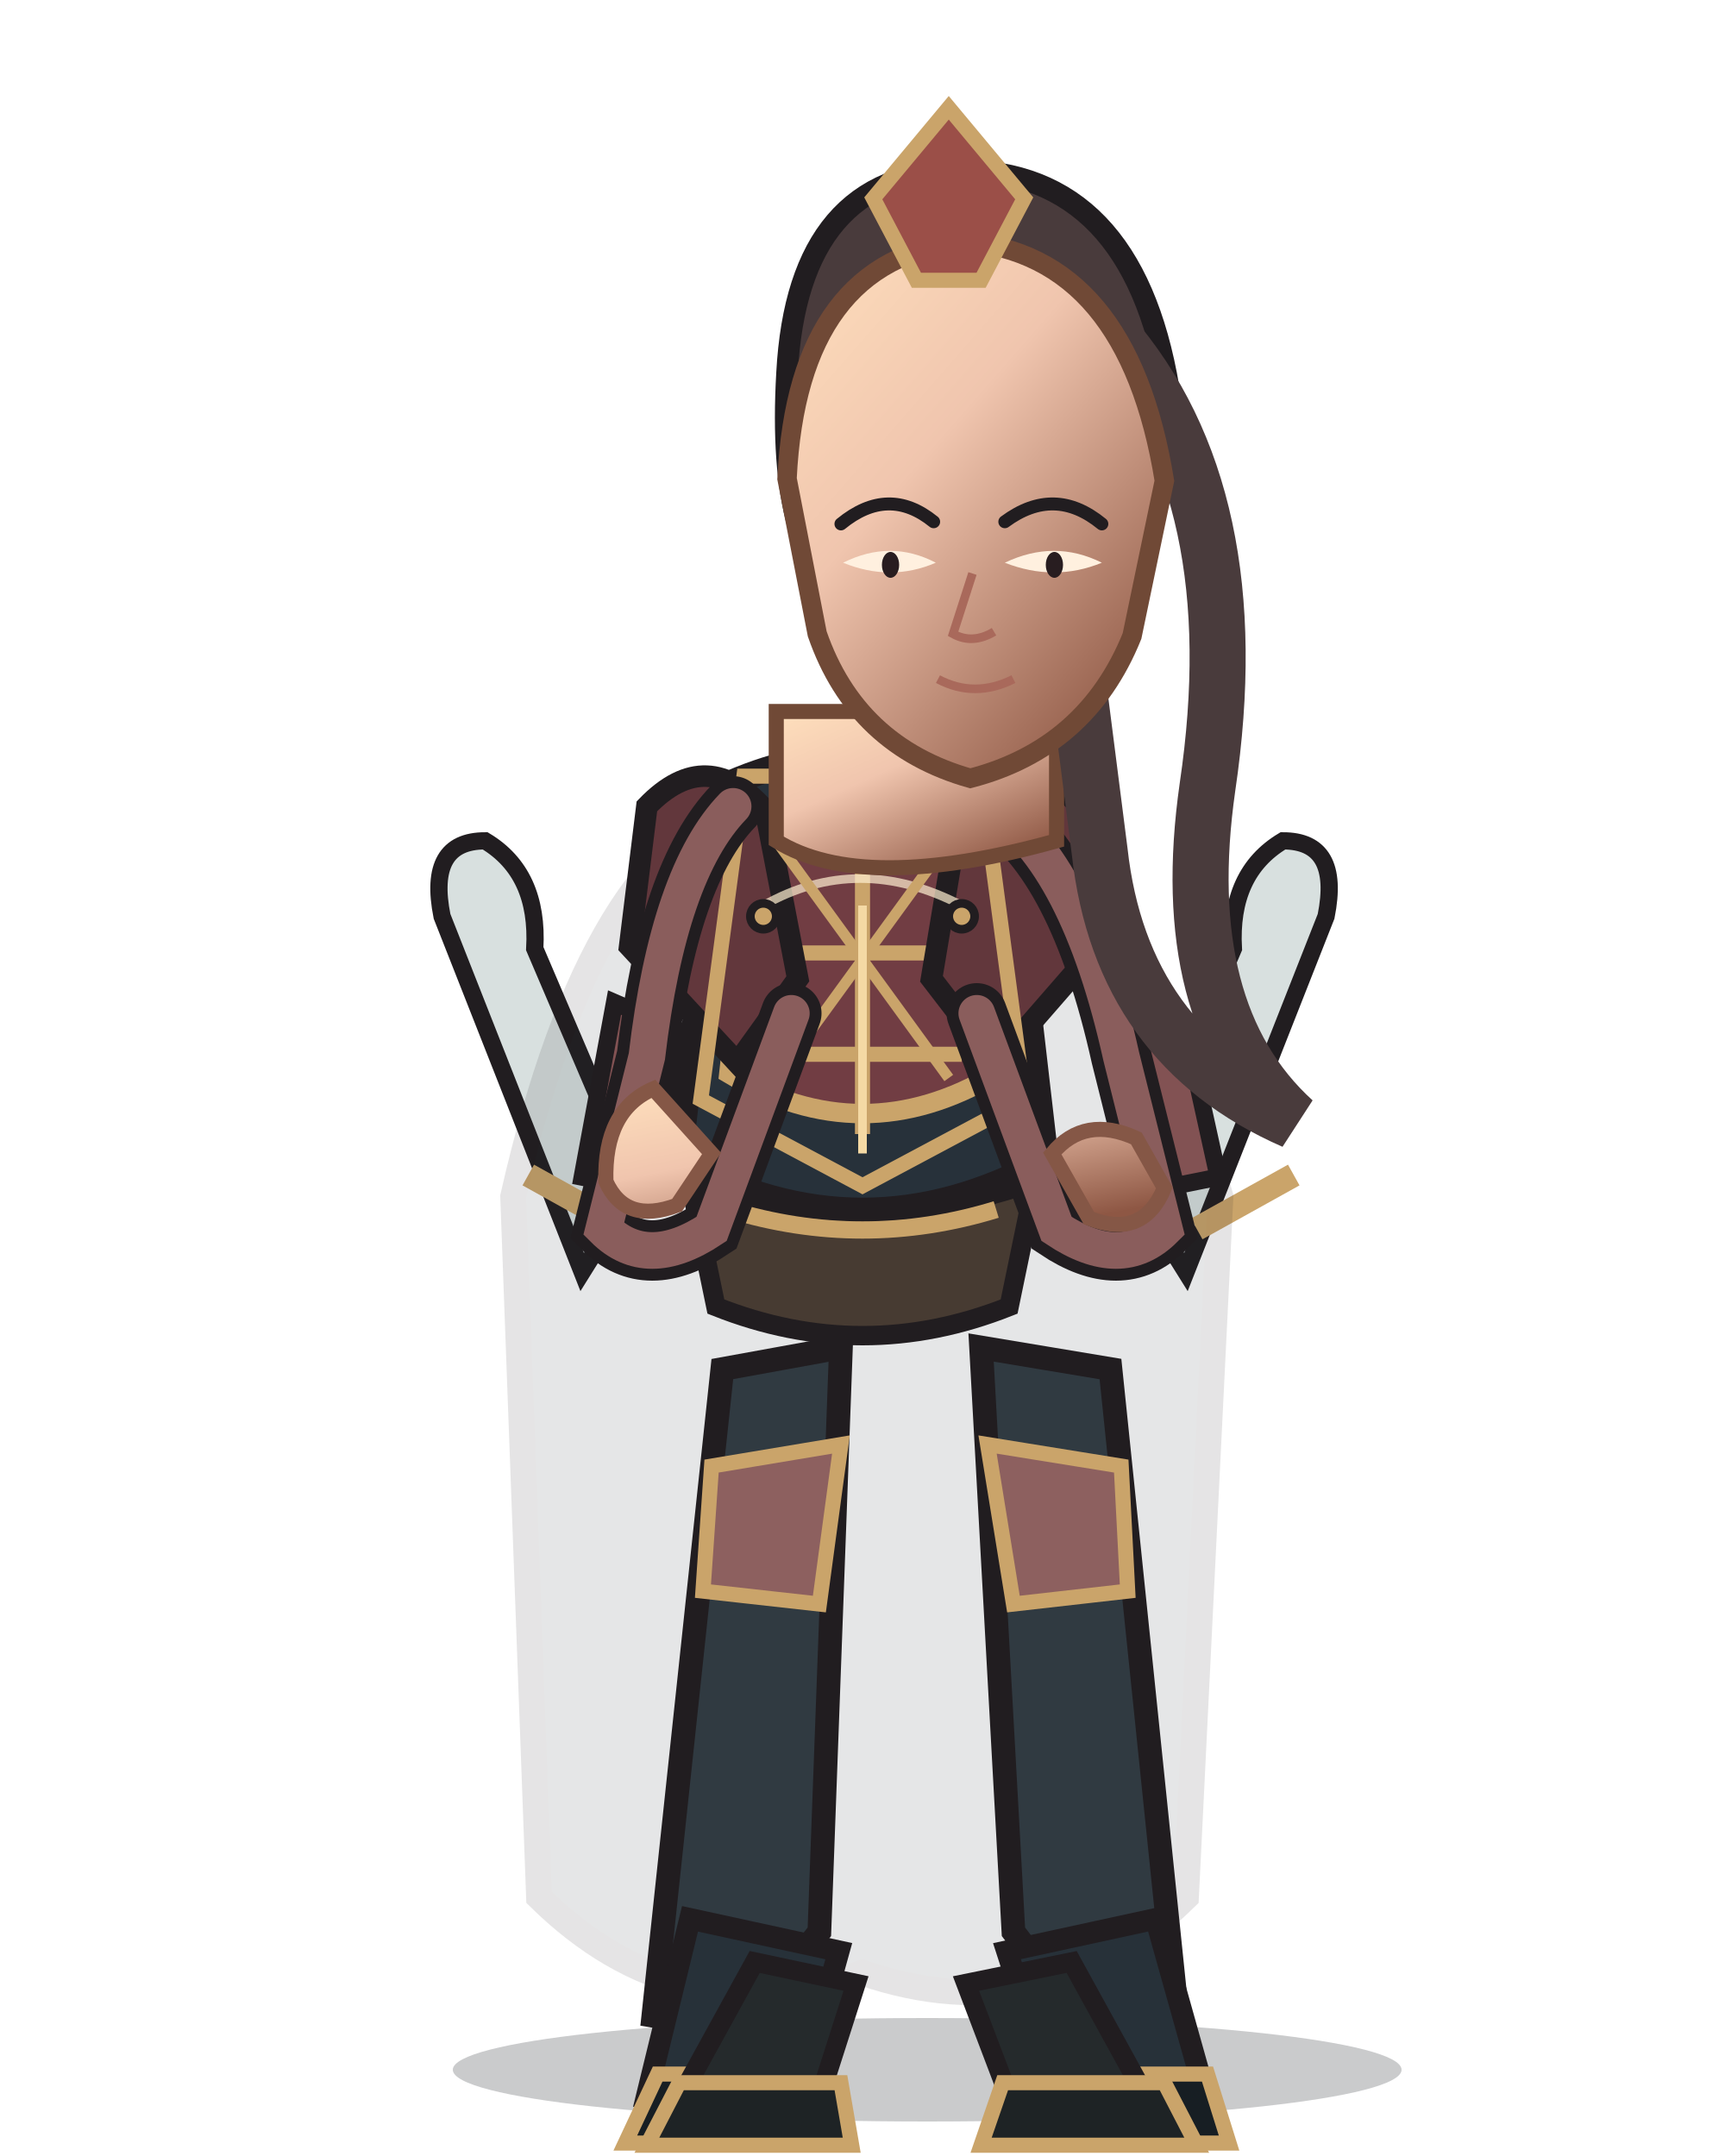
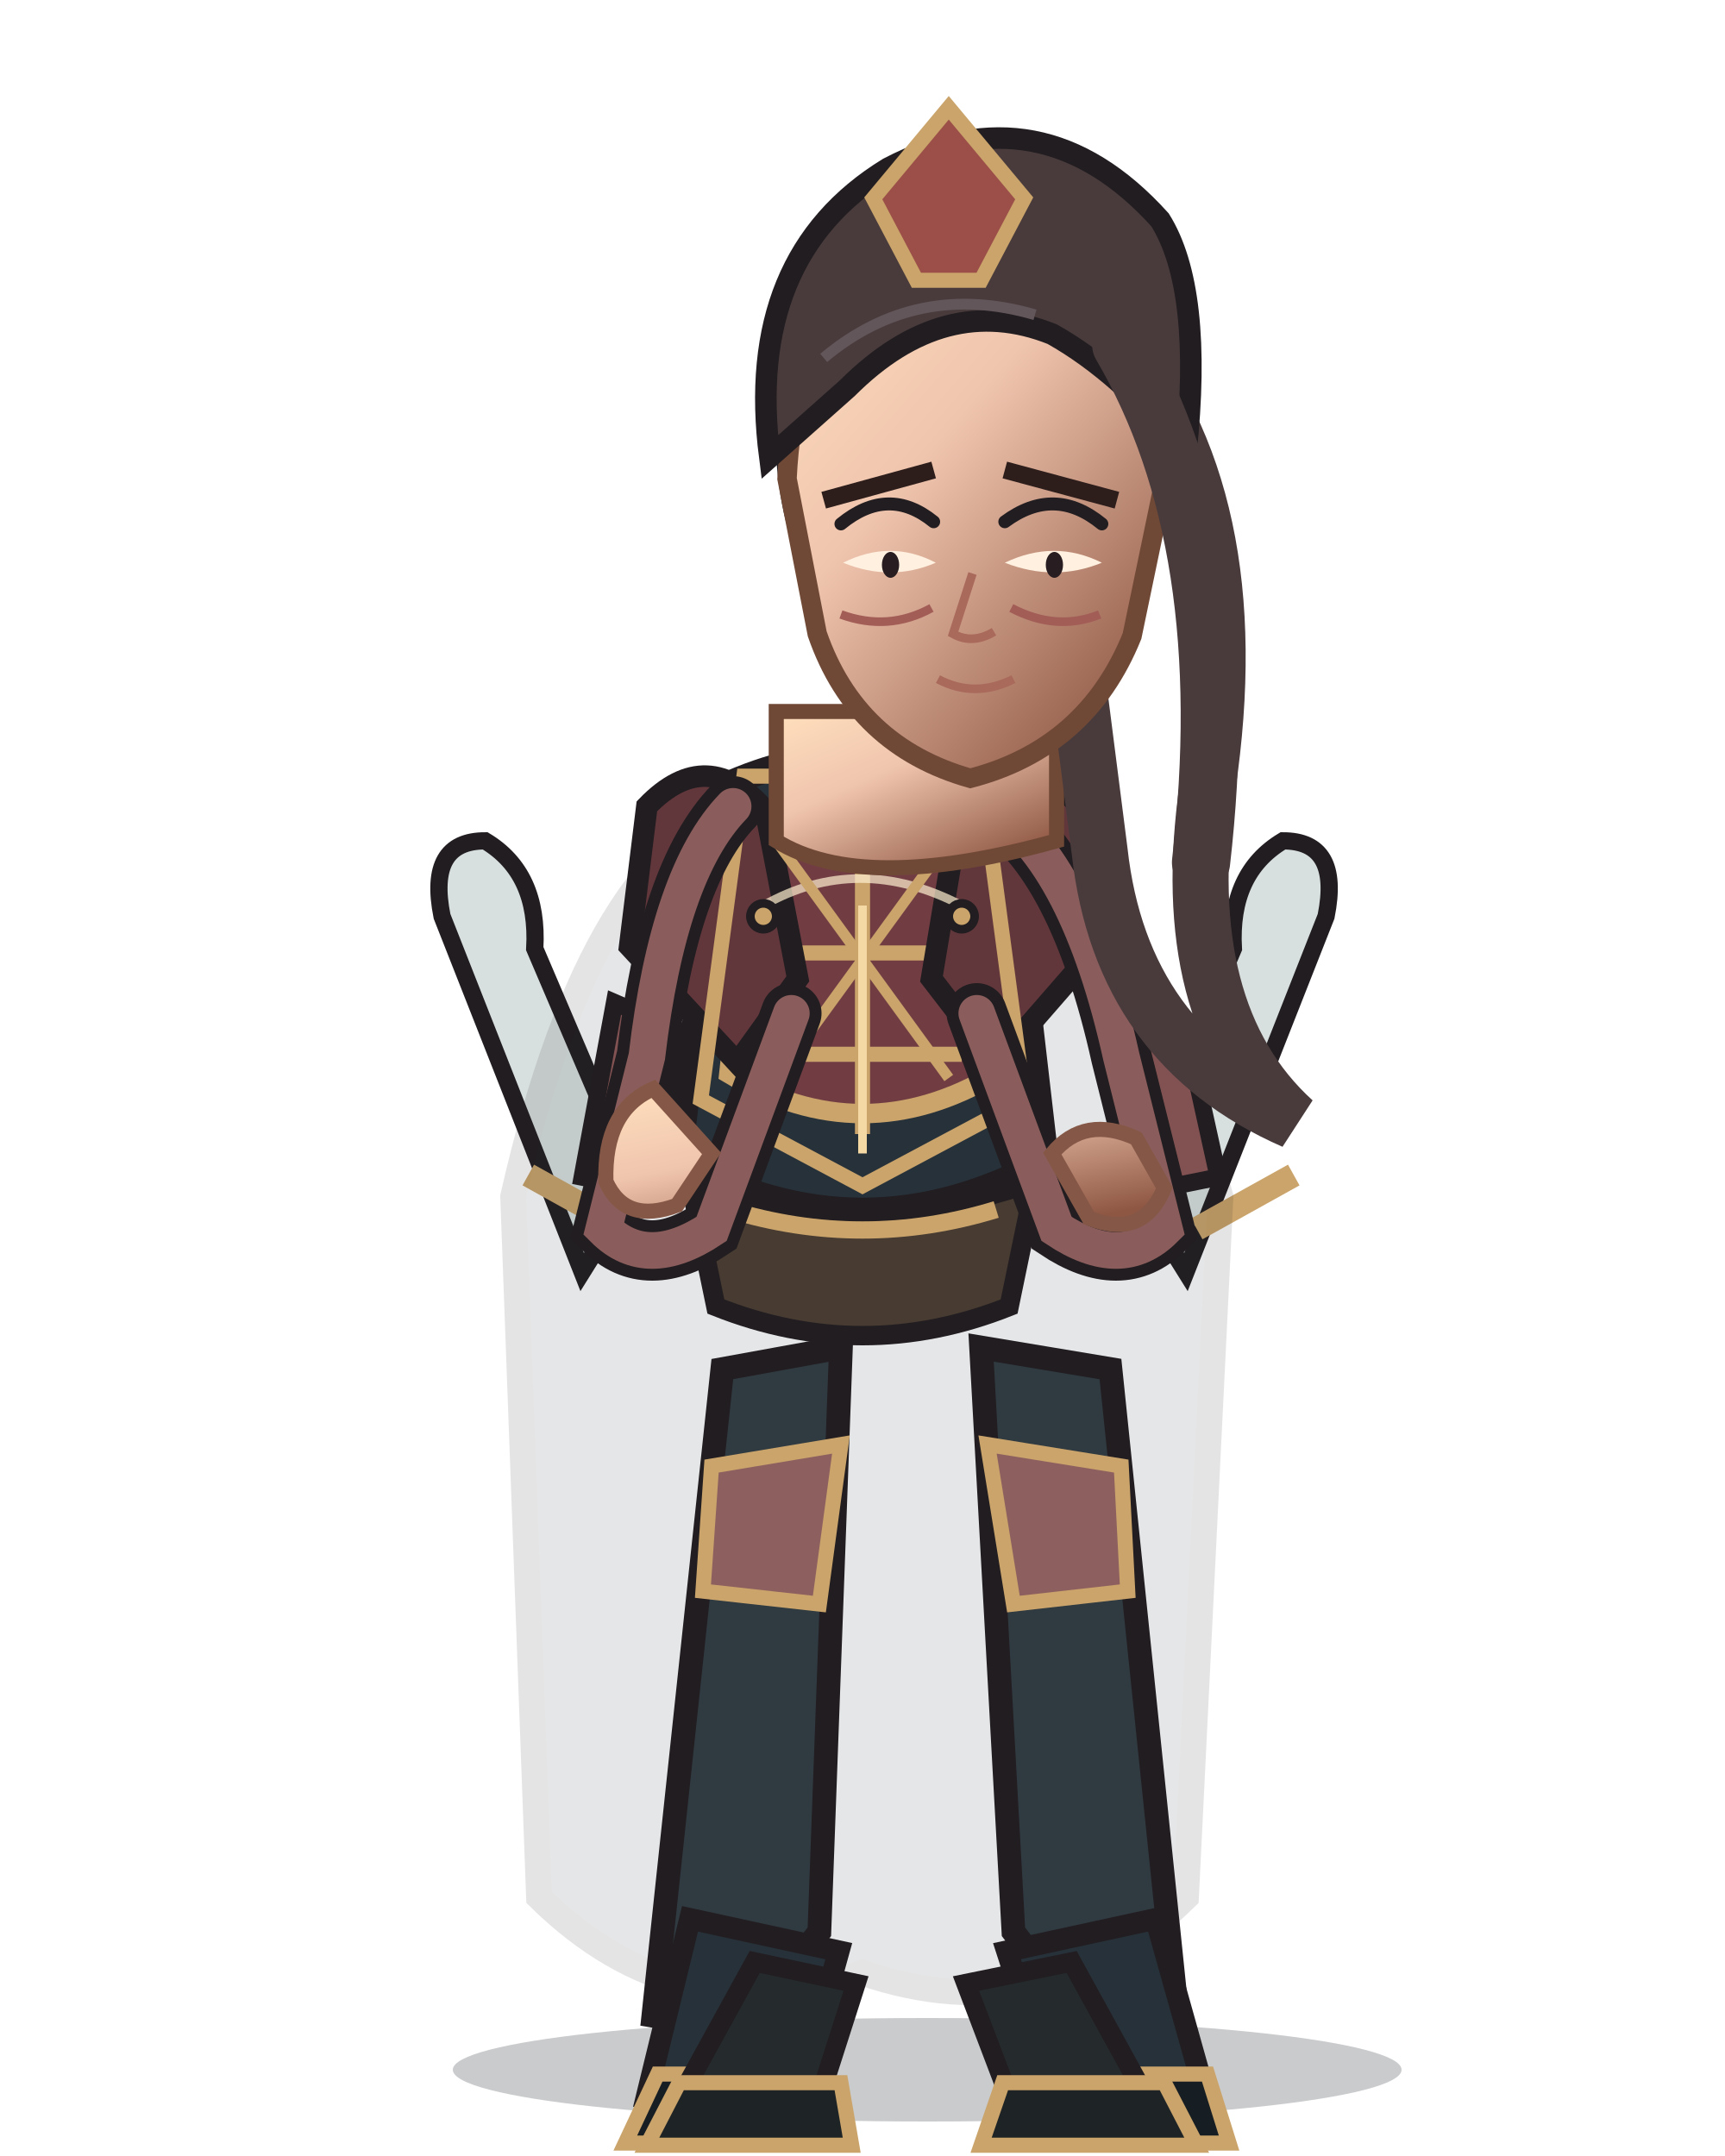
<svg xmlns="http://www.w3.org/2000/svg" width="800" height="1000" viewBox="0 0 800 1000">
  <defs>
    <linearGradient id="armor" x1="0" y1="0" x2="1" y2="1">
      <stop stop-color="#a17972" />
      <stop offset=".38" stop-color="#713d43" />
      <stop offset="1" stop-color="#4f2f35" />
    </linearGradient>
    <linearGradient id="cloth" x1="0" y1="0" x2="1" y2="1">
      <stop stop-color="#797973" />
      <stop offset=".55" stop-color="#27313a" />
      <stop offset="1" stop-color="#202930" />
    </linearGradient>
    <linearGradient id="skin" x1="0" y1="0" x2=".8" y2="1">
      <stop stop-color="#ffe0bd" />
      <stop offset=".42" stop-color="#f0c5ae" />
      <stop offset="1" stop-color="#8e5744" />
    </linearGradient>
    <linearGradient id="steel" x1="0" y1="0" x2="1" y2="1">
      <stop stop-color="#fffdf0" />
      <stop offset=".4" stop-color="#b8c7c9" />
      <stop offset="1" stop-color="#53656a" />
    </linearGradient>
  </defs>
  <ellipse cx="430" cy="960" rx="220" ry="24" fill="#0d1118" opacity=".22" />
  <g stroke="#211d20" stroke-width="8">
    <path d="M270 590 L205 425 Q198 390 225 390 Q250 405 248 440 L295 550Z" fill="#d8e0df" />
    <path d="M550 590 L615 425 Q622 390 595 390 Q570 405 572 440 L525 550Z" fill="#d8e0df" />
    <path d="M245 545 L290 570 M555 570 L600 545" stroke="#caa46a" stroke-width="11" />
  </g>
  <path d="M350 370 Q275 392 238 555 L250 880 Q315 944 400 915 Q485 944 550 880 L566 555 Q520 392 450 370Z" fill="#232c34" stroke="#211d20" stroke-width="12" opacity="0.12" />
  <path d="M335 635 L390 625 L380 896 L344 942 L303 935Z M455 625 L515 635 L546 935 L505 942 L470 896Z" fill="#303a41" stroke="#211d20" stroke-width="11" />
  <path d="M330 680 L390 670 L380 744 L326 738Z M458 670 L520 680 L523 738 L470 744Z" fill="#8d605f" stroke="#caa46a" stroke-width="7" />
  <path d="M320 890 L389 905 L371 970 L300 972Z M467 905 L536 890 L559 972 L488 970Z" fill="#273139" stroke="#211d20" stroke-width="10" />
  <path d="M305 962 L380 962 L385 994 L290 994Z M485 962 L560 962 L570 994 L475 994Z" fill="#171e23" stroke="#caa46a" stroke-width="7" />
  <path d="M335 365 Q400 335 465 365 L485 538 Q400 585 315 538Z" fill="#27313a" stroke="#211d20" stroke-width="12" />
  <path d="M350 388 Q400 365 450 388 L462 498 Q400 535 338 498Z" fill="#713d43" stroke="#caa46a" stroke-width="9" />
  <path d="M400 375 L400 526 M350 442 L450 442 M354 489 L446 489" fill="none" stroke="#caa46a" stroke-width="7" />
  <path d="M300 374 Q328 345 355 376 L370 454 L342 493 L292 439Z M445 376 Q474 345 501 374 L509 439 L462 493 L432 454Z" fill="#62373c" stroke="#211d20" stroke-width="10" />
  <path d="M285 465 L315 478 L300 552 L270 546Z M520 465 L550 478 L565 546 L535 552Z" fill="#825253" stroke="#211d20" stroke-width="8" />
  <path d="M320 548 Q400 576 480 548 L468 606 Q400 633 332 606Z" fill="#473b32" stroke="#211d20" stroke-width="9" />
  <path d="M338 561 Q400 580 462 561" fill="none" stroke="#caa46a" stroke-width="8" />
  <path d="M354 420 Q398 395 446 420" fill="none" stroke="#fff0d0" stroke-width="4" opacity=".7" />
  <path d="M345 360 L455 360 L475 510 L400 550 L325 510Z" fill="none" stroke="#caa46a" stroke-width="7" />
  <path d="M360 390 L440 500 M440 390 L360 500" stroke="#caa46a" stroke-width="5" />
  <path d="M350 910 L397 920 L381 970 L317 970Z M448 920 L497 910 L530 970 L467 970Z" fill="#252a2c" stroke="#211d20" stroke-width="9" />
  <path d="M315 966 L390 966 L395 995 L300 995Z M465 966 L540 966 L555 995 L455 995Z" fill="#1e2325" stroke="#caa46a" stroke-width="7" />
  <path d="M340 374 Q310 405 300 490 L280 570 Q300 590 330 570 L367 470 M460 374 Q500 400 520 490 L540 570 Q520 590 490 570 L453 470" fill="none" stroke="#211d20" stroke-width="28" stroke-linecap="round" />
  <path d="M340 374 Q310 405 300 490 L280 570 Q300 590 330 570 L367 470 M460 374 Q500 400 520 490 L540 570 Q520 590 490 570 L453 470" fill="none" stroke="#8a5d5c" stroke-width="17" stroke-linecap="round" />
  <path d="M303 505 Q280 515 281 548 Q290 568 314 559 L330 535Z M488 535 Q503 517 527 528 L540 551 Q530 575 505 565Z" fill="url(#skin)" stroke="#855746" stroke-width="7" />
  <path d="M360 330 L360 390 Q400 415 490 390 L490 330Z" fill="url(#skin)" stroke="#704936" stroke-width="7" />
  <path d="M365 173 Q370 80 445 79 Q525 79 542 180 L520 260 Q500 315 470 326 L480 190 Q450 142 410 181 L395 280 Q360 260 365 173Z" fill="#493b3c" stroke="#211d20" stroke-width="10" />
  <path d="M515 155 Q580 230 560 365 Q545 470 600 520 Q520 485 510 395 L492 254" fill="none" stroke="#493b3c" stroke-width="26" stroke-linecap="round" />
  <path d="M365 222 Q370 120 447 112 Q523 118 540 223 L525 295 Q504 347 450 361 Q397 346 379 294Z" fill="url(#skin)" stroke="#704936" stroke-width="9" />
  <path d="M390 243 Q412 225 433 242 M466 242 Q489 225 511 243" fill="none" stroke="#211d20" stroke-width="6" stroke-linecap="round" />
  <path d="M391 261 Q413 270 434 261 Q413 250 391 261Z M466 261 Q489 270 511 261 Q489 250 466 261Z" fill="#fff0df" />
  <ellipse cx="413" cy="262" rx="4" ry="6" fill="#281d20" />
  <ellipse cx="489" cy="262" rx="4" ry="6" fill="#281d20" />
  <path d="M451 266 L442 294 Q451 299 461 293 M435 315 Q452 324 470 315" fill="none" stroke="#a9695b" stroke-width="4" />
+   <path d="M382 232 L433 218 M466 218 L518 232" fill="none" stroke="#2d1e1c" stroke-width="8" />
+   <path d="M390 285 Q412 293 432 282 M469 282 Q490 293 510 285" fill="none" stroke="#a25d56" stroke-width="4" />
+   <path d="M357 212 Q345 119 412 78 Q483 41 538 102 Q558 134 550 210 Q520 173 488 155 Q438 135 393 180Z" fill="#493b3c" stroke="#211d20" stroke-width="10" />
+   <path d="M520 160 Q574 252 557 400" fill="none" stroke="#493b3c" stroke-width="27" stroke-linecap="round" />
+   <path d="M382 166 Q425 130 480 146" fill="none" stroke="#62565a" stroke-width="5" />
  <path d="M405 92 L440 50 L475 92 L455 130 L425 130Z" fill="#9b4f48" stroke="#caa46a" stroke-width="7" />
  <g fill="#caa46a" stroke="#211d20" stroke-width="4">
    <circle cx="354" cy="425" r="6" />
    <circle cx="446" cy="425" r="6" />
    <path d="M400 420 L400 535" fill="none" stroke="#f4d9a4" stroke-width="4" />
  </g>
</svg>
